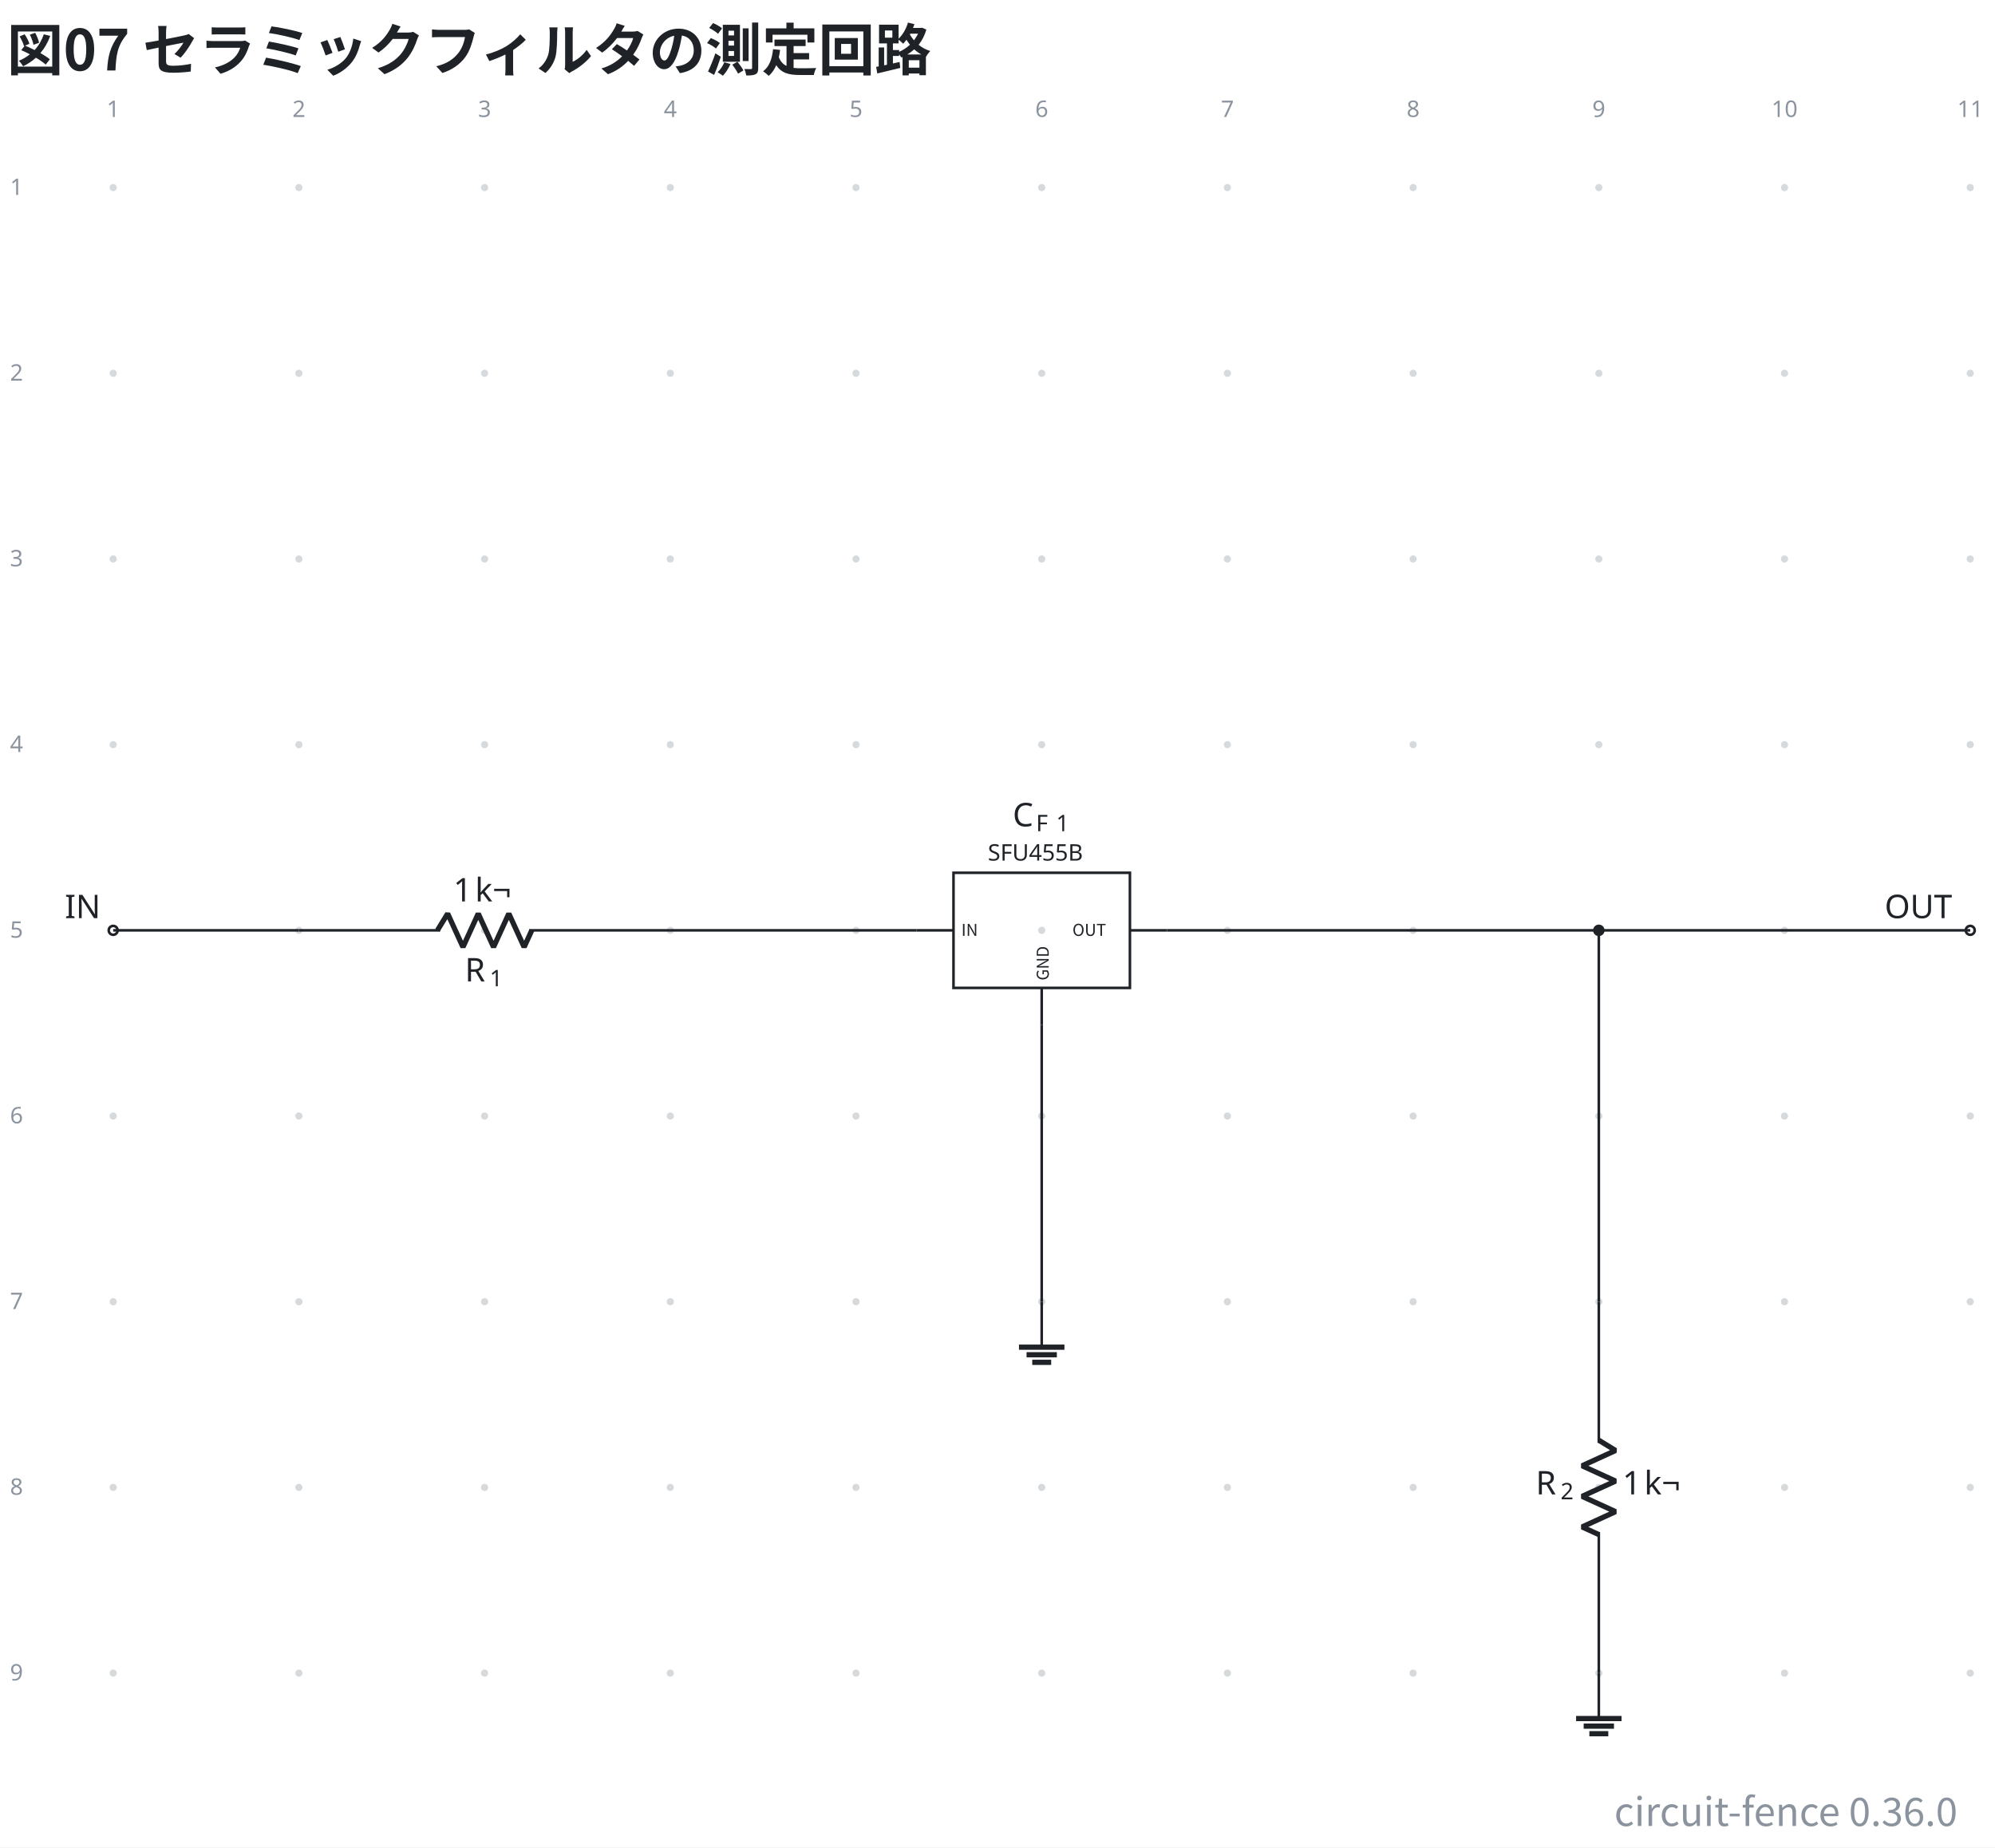
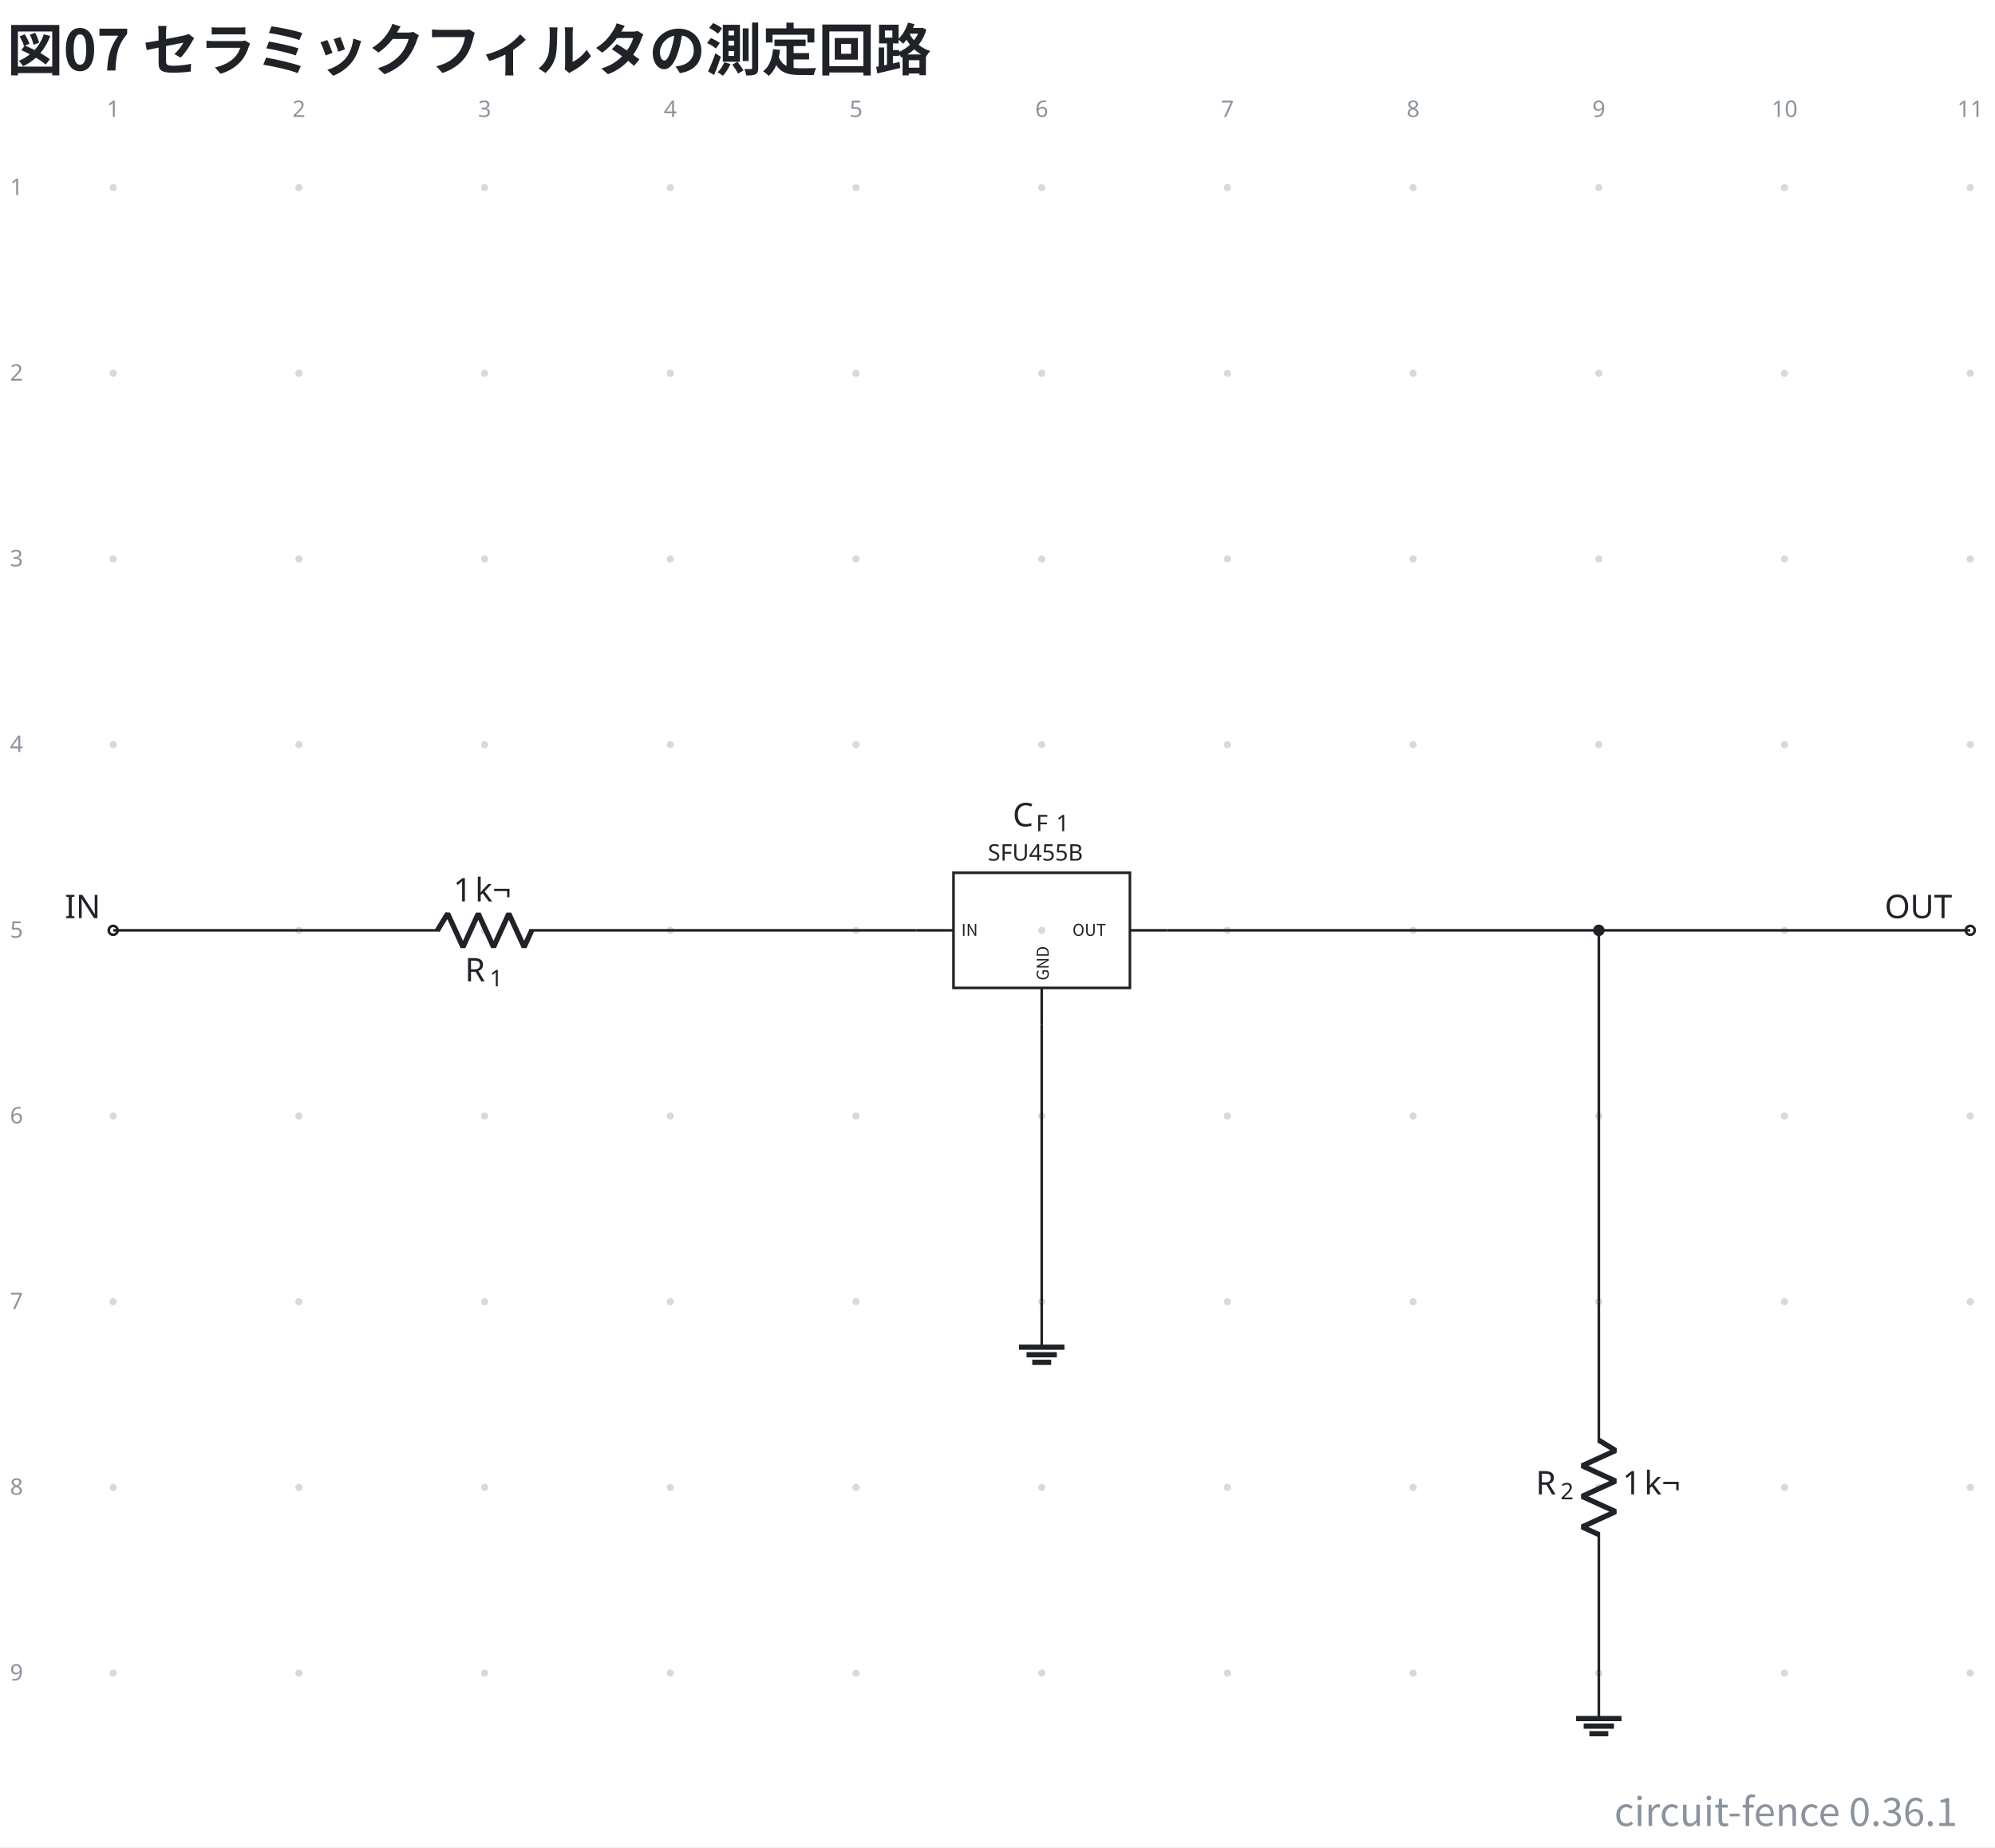
- <svg xmlns="http://www.w3.org/2000/svg" data-figure-paper="#ffffff" data-circuit-fence="0.36.0" fill="#1f2328" width="815.102" height="754.829" viewBox="-72 -72 611.326 566.122">
+ <svg xmlns="http://www.w3.org/2000/svg" data-figure-paper="#ffffff" data-circuit-fence="0.36.1" fill="#1f2328" width="815.102" height="754.829" viewBox="-72 -72 611.326 566.122">
  <rect x="-72" y="-72" width="611.326" height="566.122" fill="#ffffff" />
  <g stroke="#1f2328" stroke-miterlimit="10" stroke-width=".8">
    <path fill="#8b949e" fill-opacity=".35" stroke="none" stroke-opacity=".35" d="M-36.218-14.511a1.1 1.1 0 1 0-2.2 0 1.1 1.1 0 0 0 2.2 0M-36.218 42.394a1.1 1.1 0 1 0-2.2 0 1.1 1.1 0 0 0 2.2 0M-36.218 99.3a1.1 1.1 0 1 0-2.2 0 1.1 1.1 0 0 0 2.2 0M-36.218 156.205a1.1 1.1 0 1 0-2.2 0 1.1 1.1 0 0 0 2.2 0M-36.218 213.11a1.1 1.1 0 1 0-2.2 0 1.1 1.1 0 0 0 2.2 0M-36.218 270.016a1.1 1.1 0 1 0-2.2 0 1.1 1.1 0 0 0 2.2 0M-36.218 326.922a1.1 1.1 0 1 0-2.2 0 1.1 1.1 0 0 0 2.2 0M-36.218 383.827a1.1 1.1 0 1 0-2.2 0 1.1 1.1 0 0 0 2.2 0M-36.218 440.733a1.1 1.1 0 1 0-2.2 0 1.1 1.1 0 0 0 2.2 0M20.688-14.511a1.1 1.1 0 1 0-2.2 0 1.1 1.1 0 0 0 2.2 0M20.688 42.394a1.1 1.1 0 1 0-2.2 0 1.1 1.1 0 0 0 2.2 0M20.688 99.3a1.1 1.1 0 1 0-2.2 0 1.1 1.1 0 0 0 2.2 0M20.688 156.205a1.1 1.1 0 1 0-2.2 0 1.1 1.1 0 0 0 2.2 0M20.688 213.11a1.1 1.1 0 1 0-2.2 0 1.1 1.1 0 0 0 2.2 0M20.688 270.016a1.1 1.1 0 1 0-2.2 0 1.1 1.1 0 0 0 2.2 0M20.688 326.922a1.1 1.1 0 1 0-2.2 0 1.1 1.1 0 0 0 2.2 0M20.688 383.827a1.1 1.1 0 1 0-2.2 0 1.1 1.1 0 0 0 2.2 0M20.688 440.733a1.1 1.1 0 1 0-2.2 0 1.1 1.1 0 0 0 2.2 0M77.593-14.511a1.1 1.1 0 1 0-2.2 0 1.1 1.1 0 0 0 2.2 0M77.593 42.394a1.1 1.1 0 1 0-2.2 0 1.1 1.1 0 0 0 2.2 0M77.593 99.3a1.1 1.1 0 1 0-2.2 0 1.1 1.1 0 0 0 2.2 0M77.593 156.205a1.1 1.1 0 1 0-2.2 0 1.1 1.1 0 0 0 2.2 0M77.593 213.11a1.1 1.1 0 1 0-2.2 0 1.1 1.1 0 0 0 2.2 0M77.593 270.016a1.1 1.1 0 1 0-2.2 0 1.1 1.1 0 0 0 2.2 0M77.593 326.922a1.1 1.1 0 1 0-2.2 0 1.1 1.1 0 0 0 2.2 0M77.593 383.827a1.1 1.1 0 1 0-2.2 0 1.1 1.1 0 0 0 2.2 0M77.593 440.733a1.1 1.1 0 1 0-2.2 0 1.1 1.1 0 0 0 2.2 0M134.499-14.511a1.1 1.1 0 1 0-2.2 0 1.1 1.1 0 0 0 2.2 0M134.499 42.394a1.1 1.1 0 1 0-2.2 0 1.1 1.1 0 0 0 2.2 0M134.499 99.3a1.1 1.1 0 1 0-2.2 0 1.1 1.1 0 0 0 2.2 0M134.499 156.205a1.1 1.1 0 1 0-2.2 0 1.1 1.1 0 0 0 2.2 0M134.499 213.11a1.1 1.1 0 1 0-2.2 0 1.1 1.1 0 0 0 2.2 0M134.499 270.016a1.1 1.1 0 1 0-2.2 0 1.1 1.1 0 0 0 2.2 0M134.499 326.922a1.1 1.1 0 1 0-2.2 0 1.1 1.1 0 0 0 2.2 0M134.499 383.827a1.1 1.1 0 1 0-2.2 0 1.1 1.1 0 0 0 2.2 0M134.499 440.733a1.1 1.1 0 1 0-2.2 0 1.1 1.1 0 0 0 2.2 0M191.404-14.511a1.1 1.1 0 1 0-2.2 0 1.1 1.1 0 0 0 2.2 0M191.404 42.394a1.1 1.1 0 1 0-2.2 0 1.1 1.1 0 0 0 2.2 0M191.404 99.3a1.1 1.1 0 1 0-2.2 0 1.1 1.1 0 0 0 2.2 0M191.404 156.205a1.1 1.1 0 1 0-2.2 0 1.1 1.1 0 0 0 2.2 0M191.404 213.11a1.1 1.1 0 1 0-2.2 0 1.1 1.1 0 0 0 2.2 0M191.404 270.016a1.1 1.1 0 1 0-2.2 0 1.1 1.1 0 0 0 2.2 0M191.404 326.922a1.1 1.1 0 1 0-2.2 0 1.1 1.1 0 0 0 2.2 0M191.404 383.827a1.1 1.1 0 1 0-2.2 0 1.1 1.1 0 0 0 2.2 0M191.404 440.733a1.1 1.1 0 1 0-2.2 0 1.1 1.1 0 0 0 2.2 0M248.31-14.511a1.1 1.1 0 1 0-2.2 0 1.1 1.1 0 0 0 2.2 0M248.31 42.394a1.1 1.1 0 1 0-2.2 0 1.1 1.1 0 0 0 2.2 0M248.31 99.3a1.1 1.1 0 1 0-2.2 0 1.1 1.1 0 0 0 2.2 0M248.31 156.205a1.1 1.1 0 1 0-2.2 0 1.1 1.1 0 0 0 2.2 0M248.31 213.11a1.1 1.1 0 1 0-2.2 0 1.1 1.1 0 0 0 2.2 0M248.31 270.016a1.1 1.1 0 1 0-2.2 0 1.1 1.1 0 0 0 2.2 0M248.31 326.922a1.1 1.1 0 1 0-2.2 0 1.1 1.1 0 0 0 2.2 0M248.31 383.827a1.1 1.1 0 1 0-2.2 0 1.1 1.1 0 0 0 2.2 0M248.31 440.733a1.1 1.1 0 1 0-2.2 0 1.1 1.1 0 0 0 2.2 0M305.215-14.511a1.1 1.1 0 1 0-2.2 0 1.1 1.1 0 0 0 2.2 0M305.215 42.394a1.1 1.1 0 1 0-2.2 0 1.1 1.1 0 0 0 2.2 0M305.215 99.3a1.1 1.1 0 1 0-2.2 0 1.1 1.1 0 0 0 2.2 0M305.215 156.205a1.1 1.1 0 1 0-2.2 0 1.1 1.1 0 0 0 2.2 0M305.215 213.11a1.1 1.1 0 1 0-2.2 0 1.1 1.1 0 0 0 2.2 0M305.215 270.016a1.1 1.1 0 1 0-2.2 0 1.1 1.1 0 0 0 2.2 0M305.215 326.922a1.1 1.1 0 1 0-2.2 0 1.1 1.1 0 0 0 2.2 0M305.215 383.827a1.1 1.1 0 1 0-2.2 0 1.1 1.1 0 0 0 2.2 0M305.215 440.733a1.1 1.1 0 1 0-2.2 0 1.1 1.1 0 0 0 2.2 0M362.12-14.511a1.1 1.1 0 1 0-2.2 0 1.1 1.1 0 0 0 2.2 0M362.12 42.394a1.1 1.1 0 1 0-2.2 0 1.1 1.1 0 0 0 2.2 0M362.12 99.3a1.1 1.1 0 1 0-2.2 0 1.1 1.1 0 0 0 2.2 0M362.12 156.205a1.1 1.1 0 1 0-2.2 0 1.1 1.1 0 0 0 2.2 0M362.12 213.11a1.1 1.1 0 1 0-2.2 0 1.1 1.1 0 0 0 2.2 0M362.12 270.016a1.1 1.1 0 1 0-2.2 0 1.1 1.1 0 0 0 2.2 0M362.12 326.922a1.1 1.1 0 1 0-2.2 0 1.1 1.1 0 0 0 2.2 0M362.12 383.827a1.1 1.1 0 1 0-2.2 0 1.1 1.1 0 0 0 2.2 0M362.12 440.733a1.1 1.1 0 1 0-2.2 0 1.1 1.1 0 0 0 2.2 0M419.026-14.511a1.1 1.1 0 1 0-2.2 0 1.1 1.1 0 0 0 2.2 0M419.026 42.394a1.1 1.1 0 1 0-2.2 0 1.1 1.1 0 0 0 2.2 0M419.026 99.3a1.1 1.1 0 1 0-2.2 0 1.1 1.1 0 0 0 2.2 0M419.026 156.205a1.1 1.1 0 1 0-2.2 0 1.1 1.1 0 0 0 2.2 0M419.026 213.11a1.1 1.1 0 1 0-2.2 0 1.1 1.1 0 0 0 2.2 0M419.026 270.016a1.1 1.1 0 1 0-2.2 0 1.1 1.1 0 0 0 2.2 0M419.026 326.922a1.1 1.1 0 1 0-2.2 0 1.1 1.1 0 0 0 2.2 0M419.026 383.827a1.1 1.1 0 1 0-2.2 0 1.1 1.1 0 0 0 2.2 0M419.026 440.733a1.1 1.1 0 1 0-2.2 0 1.1 1.1 0 0 0 2.2 0M475.932-14.511a1.1 1.1 0 1 0-2.2 0 1.1 1.1 0 0 0 2.2 0M475.932 42.394a1.1 1.1 0 1 0-2.2 0 1.1 1.1 0 0 0 2.2 0M475.932 99.3a1.1 1.1 0 1 0-2.2 0 1.1 1.1 0 0 0 2.2 0M475.932 156.205a1.1 1.1 0 1 0-2.2 0 1.1 1.1 0 0 0 2.2 0M475.932 213.11a1.1 1.1 0 1 0-2.2 0 1.1 1.1 0 0 0 2.2 0M475.932 270.016a1.1 1.1 0 1 0-2.2 0 1.1 1.1 0 0 0 2.2 0M475.932 326.922a1.1 1.1 0 1 0-2.2 0 1.1 1.1 0 0 0 2.2 0M475.932 383.827a1.1 1.1 0 1 0-2.2 0 1.1 1.1 0 0 0 2.2 0M475.932 440.733a1.1 1.1 0 1 0-2.2 0 1.1 1.1 0 0 0 2.2 0M532.837-14.511a1.1 1.1 0 1 0-2.2 0 1.1 1.1 0 0 0 2.2 0M532.837 42.394a1.1 1.1 0 1 0-2.2 0 1.1 1.1 0 0 0 2.2 0M532.837 99.3a1.1 1.1 0 1 0-2.2 0 1.1 1.1 0 0 0 2.2 0M532.837 156.205a1.1 1.1 0 1 0-2.2 0 1.1 1.1 0 0 0 2.2 0M532.837 213.11a1.1 1.1 0 1 0-2.2 0 1.1 1.1 0 0 0 2.2 0M532.837 270.016a1.1 1.1 0 1 0-2.2 0 1.1 1.1 0 0 0 2.2 0M532.837 326.922a1.1 1.1 0 1 0-2.2 0 1.1 1.1 0 0 0 2.2 0M532.837 383.827a1.1 1.1 0 1 0-2.2 0 1.1 1.1 0 0 0 2.2 0M532.837 440.733a1.1 1.1 0 1 0-2.2 0 1.1 1.1 0 0 0 2.2 0m-1.1 0" />
    <g fill="#8b949e" stroke="#8b949e">
      <text x="-37.318" y="-14.511" fill="#8b949e" stroke="none" font-family="cmr7" font-size="7" transform="translate(-1.993 -21.645)">1</text>
    </g>
    <g fill="#8b949e" stroke="#8b949e">
      <text x="-37.318" y="-14.511" fill="#8b949e" stroke="none" font-family="cmr7" font-size="7" transform="translate(54.912 -21.645)">2</text>
    </g>
    <g fill="#8b949e" stroke="#8b949e">
      <text x="-37.318" y="-14.511" fill="#8b949e" stroke="none" font-family="cmr7" font-size="7" transform="translate(111.818 -21.645)">3</text>
    </g>
    <g fill="#8b949e" stroke="#8b949e">
      <text x="-37.318" y="-14.511" fill="#8b949e" stroke="none" font-family="cmr7" font-size="7" transform="translate(168.723 -21.645)">4</text>
    </g>
    <g fill="#8b949e" stroke="#8b949e">
      <text x="-37.318" y="-14.511" fill="#8b949e" stroke="none" font-family="cmr7" font-size="7" transform="translate(225.629 -21.645)">5</text>
    </g>
    <g fill="#8b949e" stroke="#8b949e">
      <text x="-37.318" y="-14.511" fill="#8b949e" stroke="none" font-family="cmr7" font-size="7" transform="translate(282.534 -21.645)">6</text>
    </g>
    <g fill="#8b949e" stroke="#8b949e">
      <text x="-37.318" y="-14.511" fill="#8b949e" stroke="none" font-family="cmr7" font-size="7" transform="translate(339.44 -21.645)">7</text>
    </g>
    <g fill="#8b949e" stroke="#8b949e">
      <text x="-37.318" y="-14.511" fill="#8b949e" stroke="none" font-family="cmr7" font-size="7" transform="translate(396.345 -21.645)">8</text>
    </g>
    <g fill="#8b949e" stroke="#8b949e">
      <text x="-37.318" y="-14.511" fill="#8b949e" stroke="none" font-family="cmr7" font-size="7" transform="translate(453.25 -21.645)">9</text>
    </g>
    <g fill="#8b949e" stroke="#8b949e">
      <text x="-37.318" y="-14.511" fill="#8b949e" stroke="none" font-family="cmr7" font-size="7" transform="translate(508.163 -21.645)">10</text>
    </g>
    <g fill="#8b949e" stroke="#8b949e">
      <text x="-37.318" y="-14.511" fill="#8b949e" stroke="none" font-family="cmr7" font-size="7" transform="translate(565.069 -21.645)">11</text>
    </g>
    <g fill="#8b949e" stroke="#8b949e">
      <text x="-37.318" y="-14.511" fill="#8b949e" stroke="none" font-family="cmr7" font-size="7" transform="translate(-31.62 2.256)">1</text>
    </g>
    <g fill="#8b949e" stroke="#8b949e">
      <text x="-37.318" y="-14.511" fill="#8b949e" stroke="none" font-family="cmr7" font-size="7" transform="translate(-31.62 59.161)">2</text>
    </g>
    <g fill="#8b949e" stroke="#8b949e">
      <text x="-37.318" y="-14.511" fill="#8b949e" stroke="none" font-family="cmr7" font-size="7" transform="translate(-31.62 116.067)">3</text>
    </g>
    <g fill="#8b949e" stroke="#8b949e">
      <text x="-37.318" y="-14.511" fill="#8b949e" stroke="none" font-family="cmr7" font-size="7" transform="translate(-31.62 172.972)">4</text>
    </g>
    <g fill="#8b949e" stroke="#8b949e">
      <text x="-37.318" y="-14.511" fill="#8b949e" stroke="none" font-family="cmr7" font-size="7" transform="translate(-31.62 229.877)">5</text>
    </g>
    <g fill="#8b949e" stroke="#8b949e">
      <text x="-37.318" y="-14.511" fill="#8b949e" stroke="none" font-family="cmr7" font-size="7" transform="translate(-31.62 286.783)">6</text>
    </g>
    <g fill="#8b949e" stroke="#8b949e">
      <text x="-37.318" y="-14.511" fill="#8b949e" stroke="none" font-family="cmr7" font-size="7" transform="translate(-31.62 343.688)">7</text>
    </g>
    <g fill="#8b949e" stroke="#8b949e">
      <text x="-37.318" y="-14.511" fill="#8b949e" stroke="none" font-family="cmr7" font-size="7" transform="translate(-31.62 400.594)">8</text>
    </g>
    <g fill="#8b949e" stroke="#8b949e">
      <text x="-37.318" y="-14.511" fill="#8b949e" stroke="none" font-family="cmr7" font-size="7" transform="translate(-31.62 457.5)">9</text>
    </g>
    <g fill="#ffffff">
      <path d="M-35.952 213.11a1.365 1.365 0 1 0-2.731 0 1.365 1.365 0 0 0 2.73 0Zm-1.366 0" />
    </g>
    <text x="-37.318" y="-14.511" stroke="none" font-family="cmr10" font-size="10" transform="translate(-14.844 223.889)">IN</text>
    <path fill="none" d="M19.588 213.11h.4m-.4 0h43.248m27.315 0h43.248m-.4.001h.4" />
    <g stroke-linejoin="bevel" stroke-width="1.6">
      <path fill="none" d="m62.036 213.11 3.143-5.12 4.686 10.242 4.685-10.243 4.686 10.243 4.686-10.243 4.686 10.243 2.342-5.121" />
    </g>
    <g stroke="none">
      <text x="-37.318" y="-14.511" font-family="cmmi10" font-size="10" transform="translate(107.771 243.27)">R</text>
      <text x="-29.725" y="-13.011" font-family="cmr7" font-size="7" transform="translate(107.771 243.27)">1</text>
    </g>
    <g stroke="none" font-family="cmr10" font-size="10">
      <text x="-37.318" y="-14.511" transform="translate(104.228 218.76)">1</text>
      <text x="-30.651" y="-14.511" transform="translate(104.228 218.76)">k¬</text>
    </g>
    <path fill="none" d="M220.18 230.751h54.06v-35.28h-54.06Zm-11.382-17.64h11.382m27.03 29.022V230.75m38.411-17.64H274.24" />
    <text x="-37.318" y="-14.511" stroke="none" font-family="cmr7" font-size="7" transform="translate(268.013 206.248)">SFU455B</text>
    <g stroke="none">
      <text x="-37.318" y="-14.511" font-family="cmmi10" font-size="10" transform="translate(275.637 195.748)">C</text>
      <text x="-30.171" y="-13.011" font-family="cmmi7" font-size="7" transform="translate(275.637 195.748)">F</text>
      <text x="-24.023" y="-13.011" font-family="cmr7" font-size="7" transform="translate(275.637 195.748)">1</text>
    </g>
    <g>
      <text x="-37.318" y="-14.511" fill="#1f2328" stroke="none" font-family="'Noto Sans CJK JP','Noto Sans JP','Hiragino Sans','Yu Gothic',sans-serif" font-size="5" transform="translate(259.897 229.321)">IN</text>
    </g>
    <g>
      <text x="-37.318" y="-14.511" fill="#1f2328" stroke="none" font-family="'Noto Sans CJK JP','Noto Sans JP','Hiragino Sans','Yu Gothic',sans-serif" font-size="5" transform="translate(284.927 242.962) rotate(270 -37.318 -14.511)" dy="0.35em">GND</text>
    </g>
    <g>
      <text x="-37.318" y="-14.511" fill="#1f2328" stroke="none" font-family="'Noto Sans CJK JP','Noto Sans JP','Hiragino Sans','Yu Gothic',sans-serif" font-size="5" transform="translate(304.255 229.321)" text-anchor="end">OUT</text>
    </g>
    <path fill="none" d="M417.926 326.922v.4m0-.4v43.248m0 27.315v43.248m0-.4v.4" />
    <g stroke-linejoin="bevel" stroke-width="1.6">
      <path fill="none" d="m417.926 369.37 5.122 3.143-10.243 4.686 10.243 4.685-10.243 4.686 10.243 4.686-10.243 4.686 5.121 2.342" />
    </g>
    <g stroke="none">
      <text x="-37.318" y="-14.511" font-family="cmmi10" font-size="10" transform="translate(435.917 400.491)">R</text>
      <text x="-29.725" y="-13.011" font-family="cmr7" font-size="7" transform="translate(435.917 400.491)">2</text>
    </g>
    <g stroke="none" font-family="cmr10" font-size="10">
      <text x="-37.318" y="-14.511" transform="translate(462.492 400.491)">1</text>
      <text x="-30.651" y="-14.511" transform="translate(462.492 400.491)">k¬</text>
    </g>
    <g fill="#ffffff">
      <path d="M533.103 213.11a1.365 1.365 0 1 0-2.731 0 1.365 1.365 0 0 0 2.73 0Zm-1.366 0" />
    </g>
    <text x="-37.318" y="-14.511" stroke="none" font-family="cmr10" font-size="10" transform="translate(542.822 223.889)">OUT</text>
    <path fill="none" d="M247.21 326.922v13.93" />
    <path fill="none" stroke-width="1.6" d="M240.244 340.852h13.931m-11.609 2.322h9.287m-7.545 2.322h5.804" />
    <path fill="none" d="M417.926 440.733v13.93" />
    <path fill="none" stroke-width="1.6" d="M410.96 454.663h13.931m-11.608 2.322h9.287m-7.546 2.322h5.804" />
    <path fill="none" d="M-37.318 213.11h56.906M133.399 213.11h75.4M247.21 242.133v84.789M285.621 213.11h132.305M417.926 213.11v113.812M417.926 213.11h113.811" />
    <path d="M419.292 213.11a1.365 1.365 0 1 0-2.731 0 1.365 1.365 0 0 0 2.73 0Zm-1.366 0" />
    <g>
      <text x="-37.318" y="-14.511" fill="#1f2328" stroke="none" font-family="'Noto Sans CJK JP','Noto Sans JP','Hiragino Sans','Yu Gothic',sans-serif" font-size="17.28" transform="translate(-32.552 -35.889)" font-weight="bold">図07 セラミックフィルタの測定回路</text>
    </g>
    <g>
-       <text x="-37.318" y="-14.511" fill="#8b949e" stroke="none" font-family="'Noto Sans CJK JP','Noto Sans JP','Hiragino Sans','Yu Gothic',sans-serif" font-size="12" transform="translate(565.166 502.09)" text-anchor="end">circuit-fence 0.36.0</text>
+       <text x="-37.318" y="-14.511" fill="#8b949e" stroke="none" font-family="'Noto Sans CJK JP','Noto Sans JP','Hiragino Sans','Yu Gothic',sans-serif" font-size="12" transform="translate(565.166 502.09)" text-anchor="end">circuit-fence 0.36.1</text>
    </g>
  </g>
</svg>
